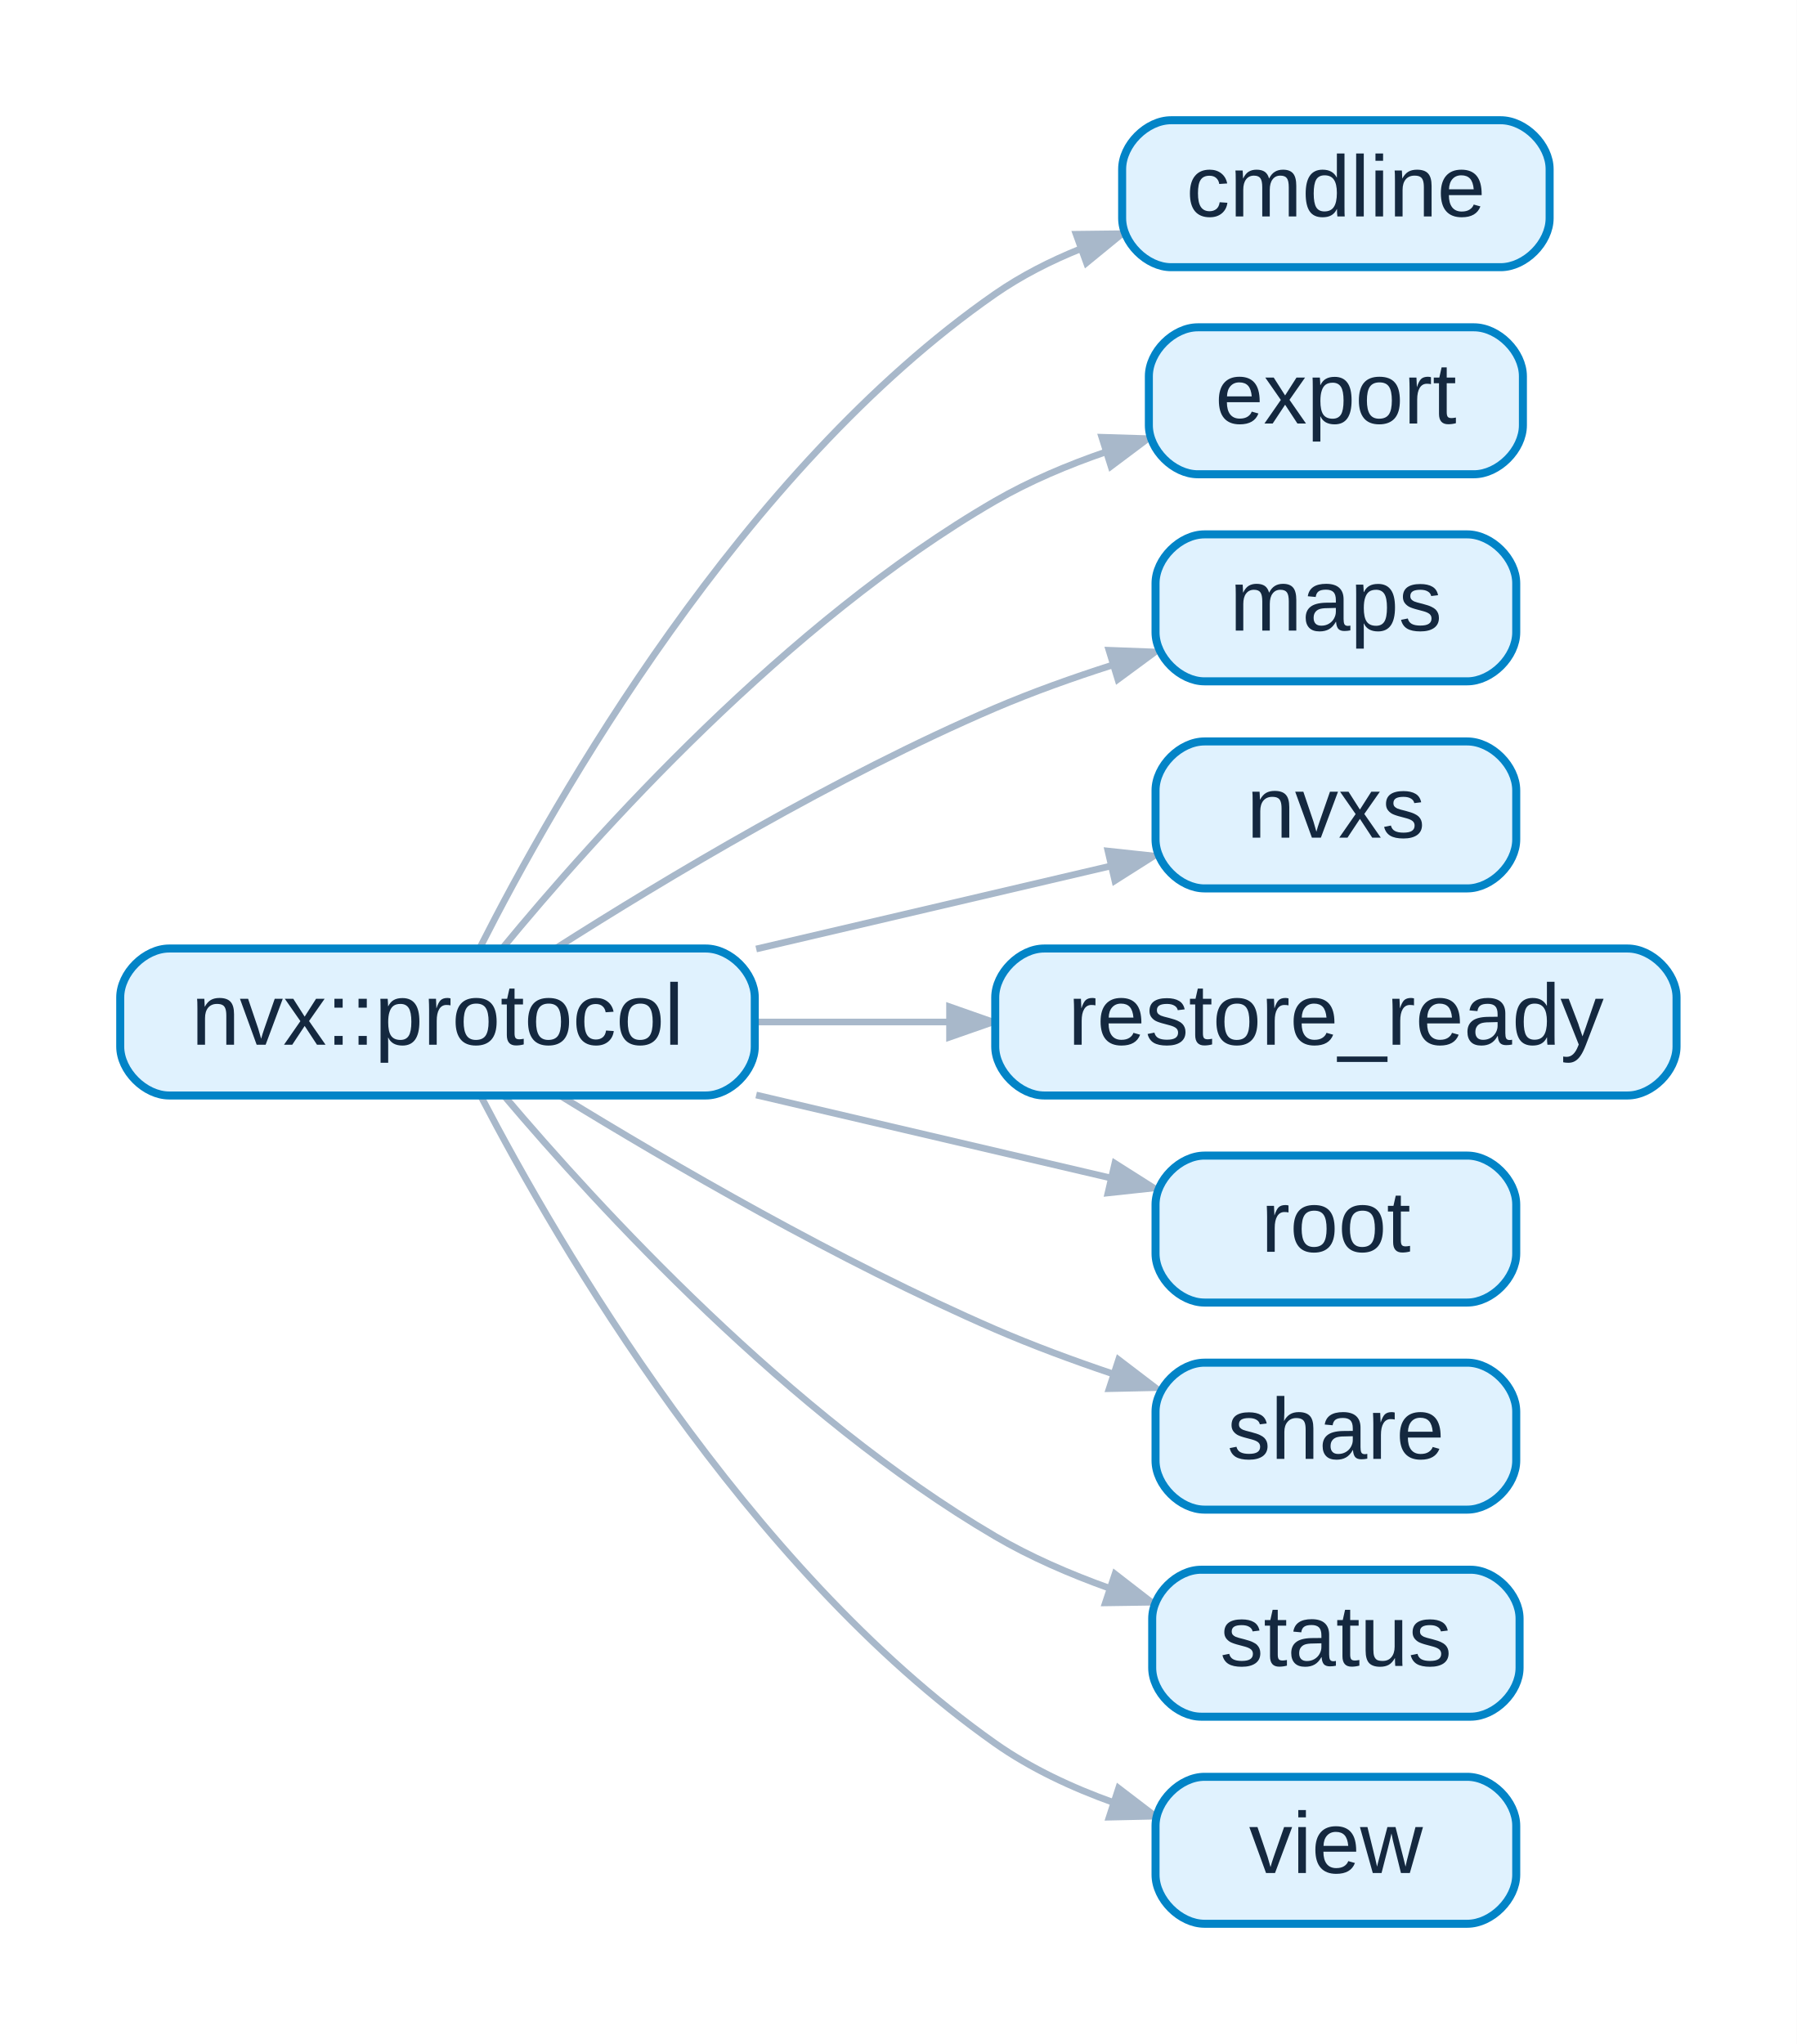
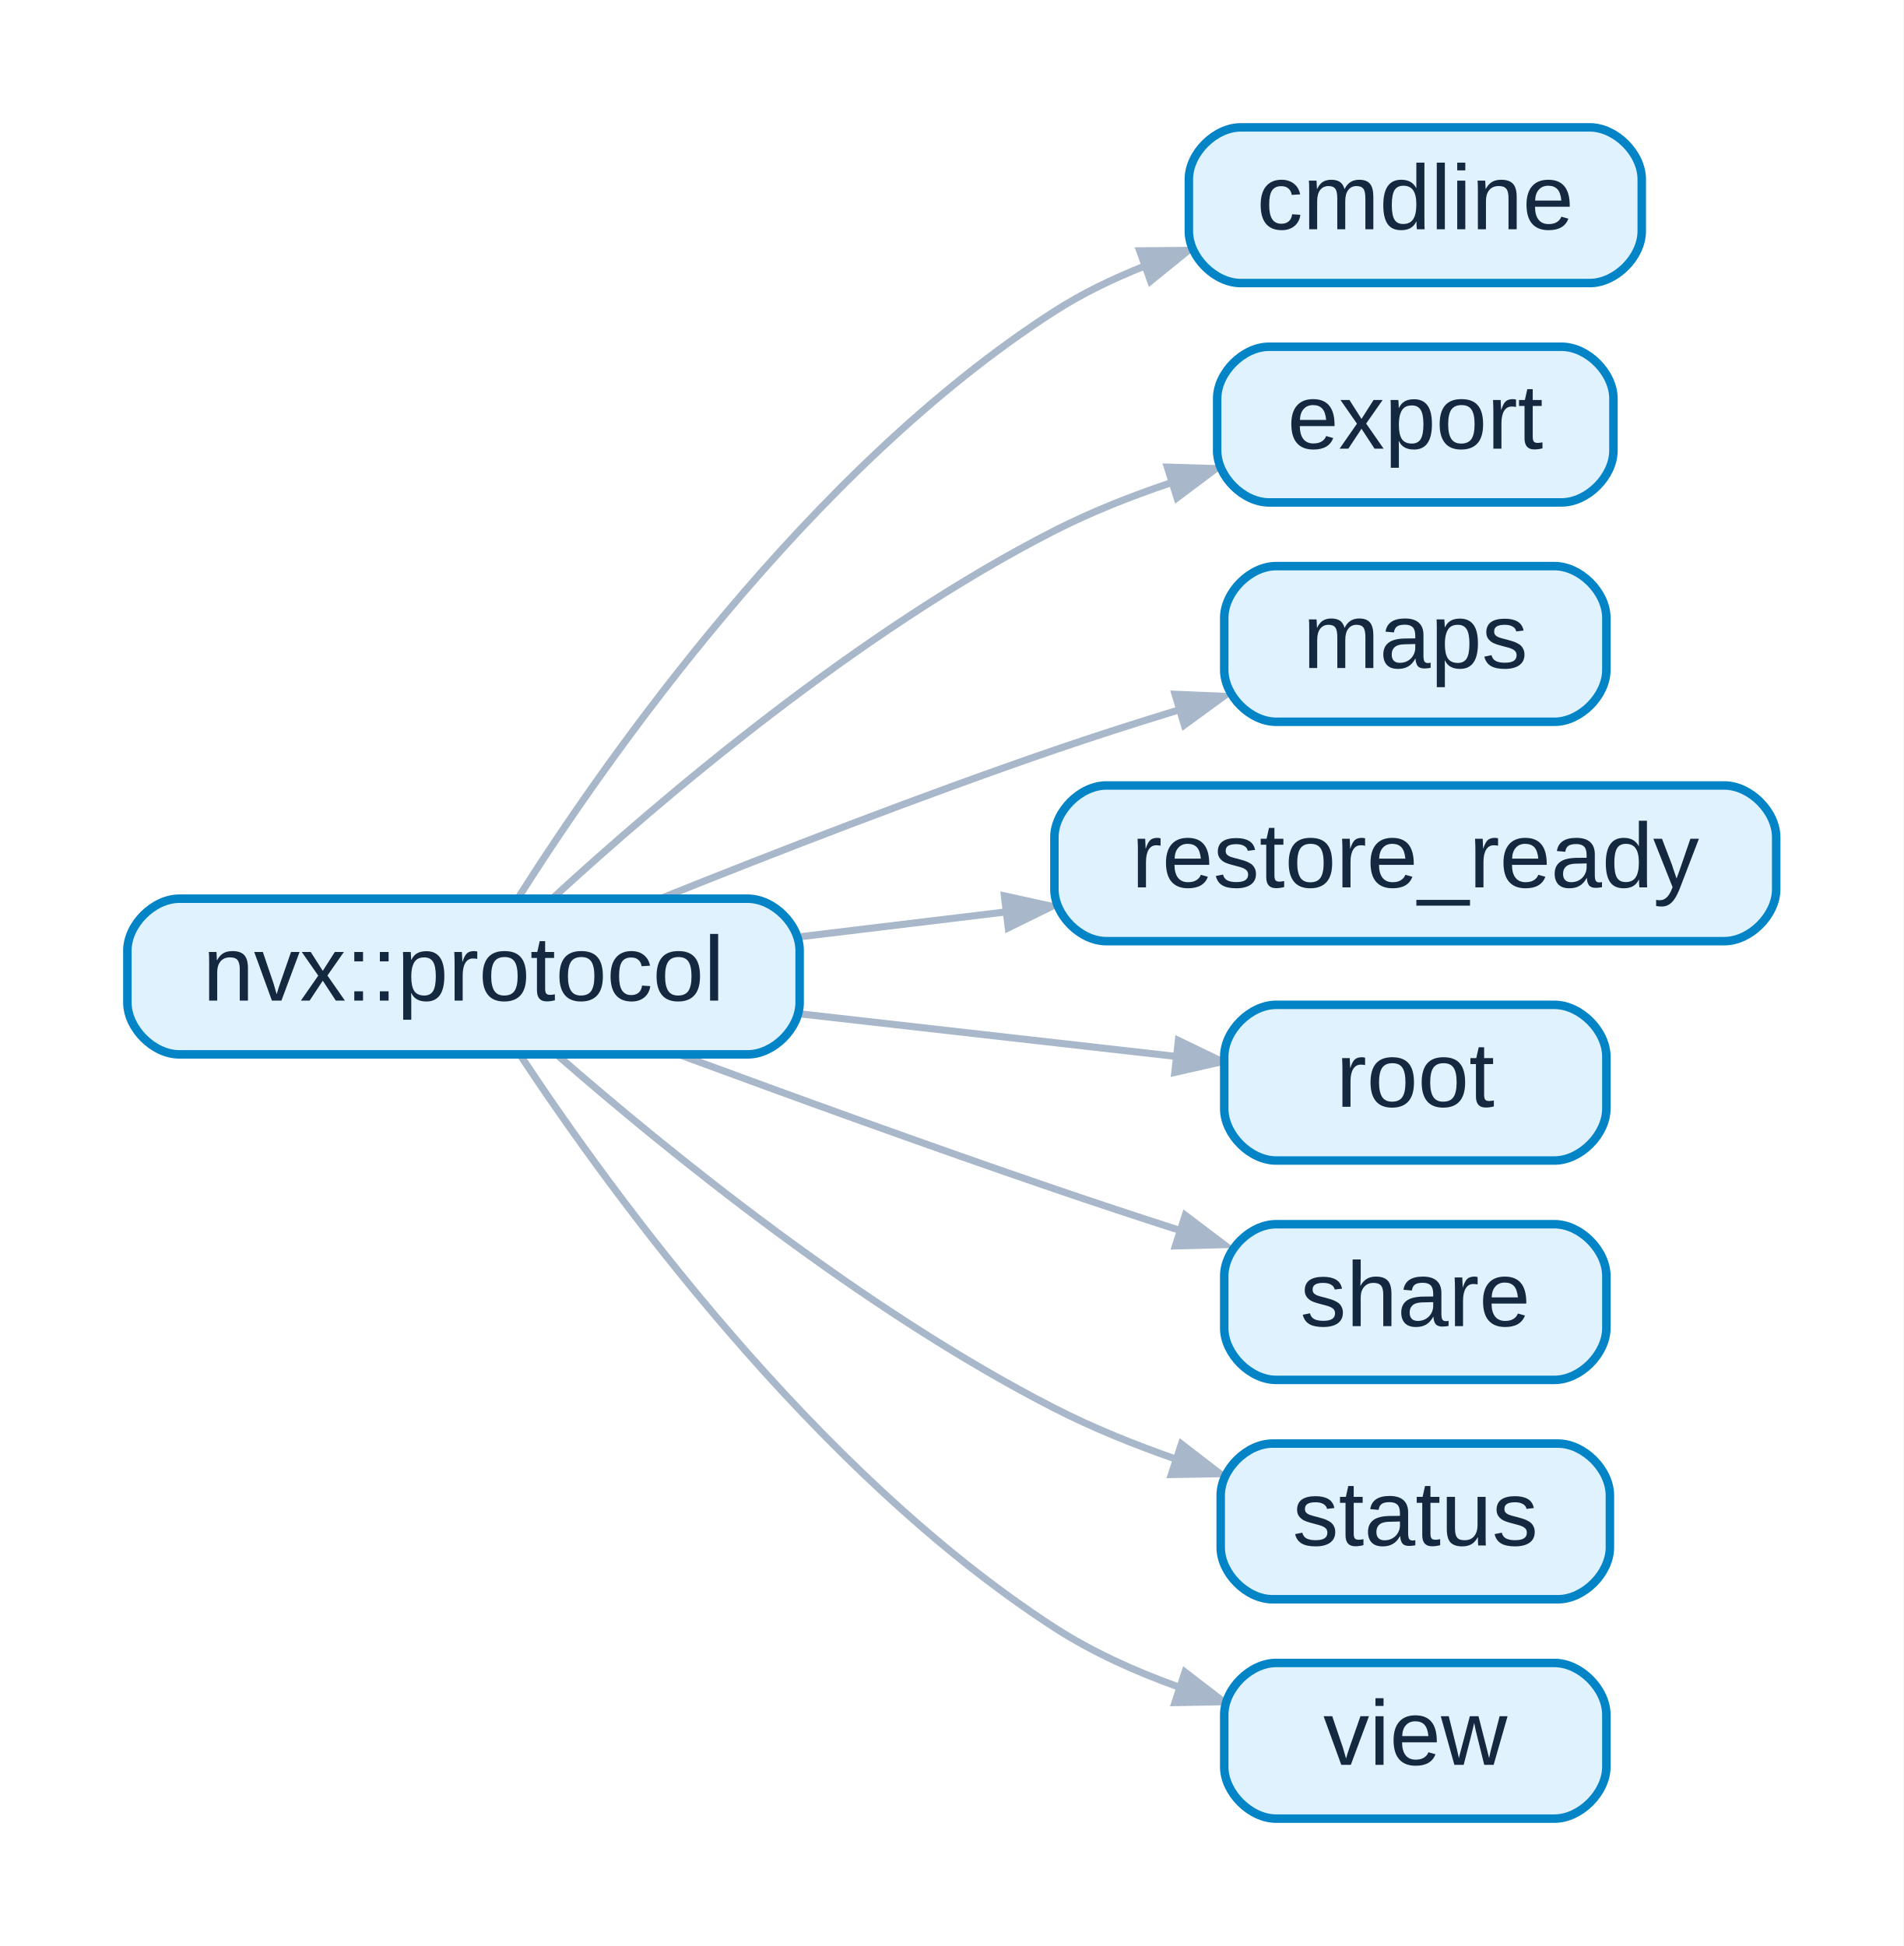
- <svg xmlns="http://www.w3.org/2000/svg" xmlns:xlink="http://www.w3.org/1999/xlink" width="269pt" height="306pt" viewBox="0.00 0.00 269.00 306.00">
-   <g id="graph0" class="graph" transform="scale(1 1) rotate(0) translate(18 288)">
-     <polygon fill="white" stroke="transparent" points="-18,18 -18,-288 251,-288 251,18 -18,18" />
+ <svg xmlns="http://www.w3.org/2000/svg" xmlns:xlink="http://www.w3.org/1999/xlink" width="269pt" height="275pt" viewBox="0.00 0.00 269.00 275.00">
+   <g id="graph0" class="graph" transform="scale(1 1) rotate(0) translate(18 257)">
+     <polygon fill="white" stroke="transparent" points="-18,18 -18,-257 251,-257 251,18 -18,18" />
    <g id="edge1" class="edge">
-       <path fill="none" stroke="#a8b8ca" d="M53.85,-146.12C65.02,-168.17 92.99,-217.6 131,-244 134.89,-246.7 139.27,-248.93 143.79,-250.75" />
-       <polygon fill="#a8b8ca" stroke="#a8b8ca" points="143.11,-252.93 149.99,-253.01 144.66,-248.65 143.11,-252.93" />
+       <path fill="none" stroke="#a8b8ca" d="M55.2,-130.08C67.66,-149.72 96.29,-190.7 131,-213 134.93,-215.53 139.31,-217.64 143.79,-219.41" />
+       <polygon fill="#a8b8ca" stroke="#a8b8ca" points="143.05,-221.56 149.94,-221.62 144.59,-217.28 143.05,-221.56" />
    </g>
    <g id="edge2" class="edge">
-       <path fill="none" stroke="#a8b8ca" d="M57.18,-146C71.04,-162.84 99.78,-194.94 131,-213 136.13,-215.97 141.9,-218.4 147.64,-220.37" />
-       <polygon fill="#a8b8ca" stroke="#a8b8ca" points="146.96,-222.54 153.84,-222.33 148.33,-218.2 146.96,-222.54" />
+       <path fill="none" stroke="#a8b8ca" d="M60.14,-130.1C75.32,-144.04 103.23,-167.83 131,-182 136.11,-184.61 141.74,-186.84 147.33,-188.73" />
+       <polygon fill="#a8b8ca" stroke="#a8b8ca" points="146.96,-190.99 153.84,-190.78 148.33,-186.65 146.96,-190.99" />
    </g>
    <g id="edge3" class="edge">
-       <path fill="none" stroke="#a8b8ca" d="M65.3,-146.08C81.57,-156.44 107.21,-171.81 131,-182 136.57,-184.38 142.64,-186.55 148.56,-188.44" />
-       <polygon fill="#a8b8ca" stroke="#a8b8ca" points="148.03,-190.65 154.91,-190.39 149.36,-186.3 148.03,-190.65" />
+       <path fill="none" stroke="#a8b8ca" d="M75.43,-130.06C91.45,-136.49 112.26,-144.56 131,-151 136.67,-152.95 142.74,-154.89 148.63,-156.69" />
+       <polygon fill="#a8b8ca" stroke="#a8b8ca" points="148.05,-158.89 154.93,-158.6 149.36,-154.54 148.05,-158.89" />
    </g>
    <g id="edge4" class="edge">
-       <path fill="none" stroke="#a8b8ca" d="M95.21,-145.93C112.69,-150.02 132.15,-154.57 148.11,-158.31" />
-       <polygon fill="#a8b8ca" stroke="#a8b8ca" points="147.88,-160.59 154.73,-159.85 148.91,-156.16 147.88,-160.59" />
+       <path fill="none" stroke="#a8b8ca" d="M95.21,-124.64C104.54,-125.77 114.43,-126.96 124.05,-128.12" />
+       <polygon fill="#a8b8ca" stroke="#a8b8ca" points="123.93,-130.4 130.66,-128.92 124.48,-125.88 123.93,-130.4" />
    </g>
    <g id="edge5" class="edge">
-       <path fill="none" stroke="#a8b8ca" d="M95.21,-135C104.54,-135 114.43,-135 124.05,-135" />
-       <polygon fill="#a8b8ca" stroke="#a8b8ca" points="124.16,-137.28 130.66,-135 124.16,-132.73 124.16,-137.28" />
+       <path fill="none" stroke="#a8b8ca" d="M95.21,-113.71C112.69,-111.73 132.15,-109.53 148.11,-107.72" />
+       <polygon fill="#a8b8ca" stroke="#a8b8ca" points="148.52,-109.97 154.73,-106.97 148.01,-105.45 148.52,-109.97" />
    </g>
    <g id="edge6" class="edge">
-       <path fill="none" stroke="#a8b8ca" d="M95.21,-124.07C112.69,-119.98 132.15,-115.43 148.11,-111.69" />
-       <polygon fill="#a8b8ca" stroke="#a8b8ca" points="148.91,-113.84 154.73,-110.15 147.88,-109.41 148.91,-113.84" />
+       <path fill="none" stroke="#a8b8ca" d="M78.19,-107.89C93.84,-102.11 113.41,-95.01 131,-89 136.7,-87.05 142.79,-85.04 148.69,-83.14" />
+       <polygon fill="#a8b8ca" stroke="#a8b8ca" points="149.49,-85.27 154.99,-81.11 148.1,-80.93 149.49,-85.27" />
    </g>
    <g id="edge7" class="edge">
-       <path fill="none" stroke="#a8b8ca" d="M66,-123.89C82.36,-113.84 107.68,-99.11 131,-89 136.59,-86.58 142.67,-84.33 148.6,-82.33" />
-       <polygon fill="#a8b8ca" stroke="#a8b8ca" points="149.47,-84.44 154.95,-80.26 148.06,-80.11 149.47,-84.44" />
+       <path fill="none" stroke="#a8b8ca" d="M60.78,-107.88C76.19,-94.44 103.89,-71.88 131,-58 136.36,-55.25 142.29,-52.86 148.13,-50.82" />
+       <polygon fill="#a8b8ca" stroke="#a8b8ca" points="148.95,-52.94 154.4,-48.74 147.52,-48.62 148.95,-52.94" />
    </g>
    <g id="edge8" class="edge">
-       <path fill="none" stroke="#a8b8ca" d="M57.48,-123.94C71.52,-107.35 100.24,-76.04 131,-58 136.25,-54.92 142.17,-52.36 148.05,-50.25" />
-       <polygon fill="#a8b8ca" stroke="#a8b8ca" points="148.93,-52.36 154.38,-48.14 147.49,-48.04 148.93,-52.36" />
-     </g>
-     <g id="edge9" class="edge">
-       <path fill="none" stroke="#a8b8ca" d="M54.09,-123.71C65.5,-101.8 93.59,-53.38 131,-27 136.31,-23.26 142.53,-20.36 148.76,-18.13" />
-       <polygon fill="#a8b8ca" stroke="#a8b8ca" points="149.47,-20.29 154.94,-16.11 148.06,-15.96 149.47,-20.29" />
+       <path fill="none" stroke="#a8b8ca" d="M55.5,-107.92C68.22,-88.68 96.97,-49.04 131,-27 136.28,-23.58 142.35,-20.84 148.4,-18.66" />
+       <polygon fill="#a8b8ca" stroke="#a8b8ca" points="149.45,-20.71 154.91,-16.52 148.03,-16.39 149.45,-20.71" />
    </g>
    <g id="node1" class="node">
      <g id="a_node1">
        <a xlink:title="nvx::protocol (pub)">
-           <path fill="#e0f2fe" stroke="#0284c7" stroke-width="1.2" d="M87.67,-146C87.67,-146 7.33,-146 7.33,-146 3.67,-146 0,-142.33 0,-138.67 0,-138.67 0,-131.33 0,-131.33 0,-127.67 3.67,-124 7.33,-124 7.33,-124 87.67,-124 87.67,-124 91.33,-124 95,-127.67 95,-131.33 95,-131.33 95,-138.67 95,-138.67 95,-142.33 91.33,-146 87.67,-146" />
-           <text text-anchor="middle" x="47.5" y="-131.6" font-family="Liberation Sans,Arial,Helvetica,sans-serif" font-size="13.00" fill="#14283f">nvx::protocol</text>
+           <path fill="#e0f2fe" stroke="#0284c7" stroke-width="1.2" d="M87.67,-130C87.67,-130 7.33,-130 7.33,-130 3.67,-130 0,-126.33 0,-122.67 0,-122.67 0,-115.33 0,-115.33 0,-111.67 3.67,-108 7.33,-108 7.33,-108 87.67,-108 87.67,-108 91.33,-108 95,-111.67 95,-115.33 95,-115.33 95,-122.67 95,-122.67 95,-126.33 91.33,-130 87.67,-130" />
+           <text text-anchor="middle" x="47.5" y="-115.6" font-family="Liberation Sans,Arial,Helvetica,sans-serif" font-size="13.00" fill="#14283f">nvx::protocol</text>
        </a>
      </g>
    </g>
    <g id="node2" class="node">
      <g id="a_node2">
        <a xlink:title="nvx::protocol::cmdline (pub)">
-           <path fill="#e0f2fe" stroke="#0284c7" stroke-width="1.2" d="M206.67,-270C206.67,-270 157.33,-270 157.33,-270 153.67,-270 150,-266.33 150,-262.67 150,-262.67 150,-255.33 150,-255.33 150,-251.67 153.67,-248 157.33,-248 157.33,-248 206.67,-248 206.67,-248 210.33,-248 214,-251.67 214,-255.33 214,-255.33 214,-262.67 214,-262.67 214,-266.33 210.33,-270 206.67,-270" />
-           <text text-anchor="middle" x="182" y="-255.6" font-family="Liberation Sans,Arial,Helvetica,sans-serif" font-size="13.00" fill="#14283f">cmdline</text>
+           <path fill="#e0f2fe" stroke="#0284c7" stroke-width="1.2" d="M206.67,-239C206.67,-239 157.33,-239 157.33,-239 153.67,-239 150,-235.33 150,-231.67 150,-231.67 150,-224.33 150,-224.33 150,-220.67 153.67,-217 157.33,-217 157.33,-217 206.67,-217 206.67,-217 210.33,-217 214,-220.67 214,-224.33 214,-224.33 214,-231.67 214,-231.67 214,-235.33 210.33,-239 206.67,-239" />
+           <text text-anchor="middle" x="182" y="-224.6" font-family="Liberation Sans,Arial,Helvetica,sans-serif" font-size="13.00" fill="#14283f">cmdline</text>
        </a>
      </g>
    </g>
    <g id="node3" class="node">
      <g id="a_node3">
        <a xlink:title="nvx::protocol::export (pub)">
-           <path fill="#e0f2fe" stroke="#0284c7" stroke-width="1.2" d="M202.67,-239C202.67,-239 161.33,-239 161.33,-239 157.67,-239 154,-235.33 154,-231.67 154,-231.67 154,-224.33 154,-224.33 154,-220.67 157.67,-217 161.33,-217 161.33,-217 202.67,-217 202.67,-217 206.33,-217 210,-220.67 210,-224.33 210,-224.33 210,-231.67 210,-231.67 210,-235.33 206.33,-239 202.67,-239" />
-           <text text-anchor="middle" x="182" y="-224.6" font-family="Liberation Sans,Arial,Helvetica,sans-serif" font-size="13.00" fill="#14283f">export</text>
+           <path fill="#e0f2fe" stroke="#0284c7" stroke-width="1.2" d="M202.67,-208C202.67,-208 161.33,-208 161.33,-208 157.67,-208 154,-204.33 154,-200.67 154,-200.67 154,-193.33 154,-193.33 154,-189.67 157.67,-186 161.33,-186 161.33,-186 202.67,-186 202.67,-186 206.33,-186 210,-189.67 210,-193.33 210,-193.33 210,-200.67 210,-200.67 210,-204.33 206.33,-208 202.67,-208" />
+           <text text-anchor="middle" x="182" y="-193.6" font-family="Liberation Sans,Arial,Helvetica,sans-serif" font-size="13.00" fill="#14283f">export</text>
        </a>
      </g>
    </g>
    <g id="node4" class="node">
      <g id="a_node4">
        <a xlink:title="nvx::protocol::maps (pub)">
-           <path fill="#e0f2fe" stroke="#0284c7" stroke-width="1.2" d="M201.67,-208C201.67,-208 162.33,-208 162.33,-208 158.67,-208 155,-204.33 155,-200.67 155,-200.67 155,-193.33 155,-193.33 155,-189.67 158.67,-186 162.33,-186 162.33,-186 201.67,-186 201.67,-186 205.33,-186 209,-189.67 209,-193.33 209,-193.33 209,-200.67 209,-200.67 209,-204.33 205.33,-208 201.67,-208" />
-           <text text-anchor="middle" x="182" y="-193.6" font-family="Liberation Sans,Arial,Helvetica,sans-serif" font-size="13.00" fill="#14283f">maps</text>
+           <path fill="#e0f2fe" stroke="#0284c7" stroke-width="1.2" d="M201.67,-177C201.67,-177 162.33,-177 162.33,-177 158.67,-177 155,-173.33 155,-169.67 155,-169.67 155,-162.33 155,-162.33 155,-158.67 158.67,-155 162.33,-155 162.33,-155 201.67,-155 201.67,-155 205.33,-155 209,-158.67 209,-162.33 209,-162.33 209,-169.67 209,-169.67 209,-173.33 205.33,-177 201.67,-177" />
+           <text text-anchor="middle" x="182" y="-162.6" font-family="Liberation Sans,Arial,Helvetica,sans-serif" font-size="13.00" fill="#14283f">maps</text>
        </a>
      </g>
    </g>
    <g id="node5" class="node">
      <g id="a_node5">
-         <a xlink:title="nvx::protocol::nvxs (pub)">
-           <path fill="#e0f2fe" stroke="#0284c7" stroke-width="1.2" d="M201.67,-177C201.67,-177 162.33,-177 162.33,-177 158.67,-177 155,-173.33 155,-169.67 155,-169.67 155,-162.33 155,-162.33 155,-158.67 158.67,-155 162.33,-155 162.33,-155 201.67,-155 201.67,-155 205.33,-155 209,-158.67 209,-162.33 209,-162.33 209,-169.67 209,-169.67 209,-173.33 205.33,-177 201.67,-177" />
-           <text text-anchor="middle" x="182" y="-162.6" font-family="Liberation Sans,Arial,Helvetica,sans-serif" font-size="13.00" fill="#14283f">nvxs</text>
-         </a>
-       </g>
-     </g>
-     <g id="node6" class="node">
-       <g id="a_node6">
        <a xlink:title="nvx::protocol::restore_ready (pub)">
          <path fill="#e0f2fe" stroke="#0284c7" stroke-width="1.2" d="M225.67,-146C225.67,-146 138.33,-146 138.33,-146 134.67,-146 131,-142.33 131,-138.67 131,-138.67 131,-131.33 131,-131.33 131,-127.67 134.67,-124 138.33,-124 138.33,-124 225.67,-124 225.67,-124 229.33,-124 233,-127.67 233,-131.33 233,-131.33 233,-138.67 233,-138.67 233,-142.33 229.33,-146 225.67,-146" />
          <text text-anchor="middle" x="182" y="-131.6" font-family="Liberation Sans,Arial,Helvetica,sans-serif" font-size="13.00" fill="#14283f">restore_ready</text>
        </a>
      </g>
    </g>
-     <g id="node7" class="node">
-       <g id="a_node7">
+     <g id="node6" class="node">
+       <g id="a_node6">
        <a xlink:title="nvx::protocol::root (pub)">
          <path fill="#e0f2fe" stroke="#0284c7" stroke-width="1.2" d="M201.67,-115C201.67,-115 162.33,-115 162.33,-115 158.67,-115 155,-111.33 155,-107.67 155,-107.67 155,-100.33 155,-100.33 155,-96.67 158.67,-93 162.33,-93 162.33,-93 201.67,-93 201.67,-93 205.33,-93 209,-96.67 209,-100.33 209,-100.33 209,-107.67 209,-107.67 209,-111.33 205.33,-115 201.67,-115" />
          <text text-anchor="middle" x="182" y="-100.6" font-family="Liberation Sans,Arial,Helvetica,sans-serif" font-size="13.00" fill="#14283f">root</text>
        </a>
      </g>
    </g>
-     <g id="node8" class="node">
-       <g id="a_node8">
+     <g id="node7" class="node">
+       <g id="a_node7">
        <a xlink:title="nvx::protocol::share (pub)">
          <path fill="#e0f2fe" stroke="#0284c7" stroke-width="1.2" d="M201.67,-84C201.67,-84 162.33,-84 162.33,-84 158.67,-84 155,-80.33 155,-76.67 155,-76.67 155,-69.33 155,-69.33 155,-65.67 158.67,-62 162.33,-62 162.33,-62 201.67,-62 201.67,-62 205.33,-62 209,-65.67 209,-69.33 209,-69.33 209,-76.67 209,-76.67 209,-80.33 205.33,-84 201.67,-84" />
          <text text-anchor="middle" x="182" y="-69.6" font-family="Liberation Sans,Arial,Helvetica,sans-serif" font-size="13.00" fill="#14283f">share</text>
        </a>
      </g>
    </g>
-     <g id="node9" class="node">
-       <g id="a_node9">
+     <g id="node8" class="node">
+       <g id="a_node8">
        <a xlink:title="nvx::protocol::status (pub)">
          <path fill="#e0f2fe" stroke="#0284c7" stroke-width="1.2" d="M202.17,-53C202.17,-53 161.83,-53 161.83,-53 158.17,-53 154.5,-49.33 154.5,-45.67 154.5,-45.67 154.5,-38.33 154.5,-38.33 154.5,-34.67 158.17,-31 161.83,-31 161.83,-31 202.17,-31 202.17,-31 205.83,-31 209.5,-34.67 209.5,-38.33 209.5,-38.33 209.5,-45.67 209.5,-45.67 209.5,-49.33 205.83,-53 202.17,-53" />
          <text text-anchor="middle" x="182" y="-38.6" font-family="Liberation Sans,Arial,Helvetica,sans-serif" font-size="13.00" fill="#14283f">status</text>
        </a>
      </g>
    </g>
-     <g id="node10" class="node">
-       <g id="a_node10">
+     <g id="node9" class="node">
+       <g id="a_node9">
        <a xlink:title="nvx::protocol::view (pub)">
          <path fill="#e0f2fe" stroke="#0284c7" stroke-width="1.2" d="M201.67,-22C201.67,-22 162.33,-22 162.33,-22 158.67,-22 155,-18.33 155,-14.67 155,-14.67 155,-7.33 155,-7.33 155,-3.67 158.67,0 162.33,0 162.33,0 201.67,0 201.67,0 205.33,0 209,-3.67 209,-7.33 209,-7.33 209,-14.67 209,-14.67 209,-18.33 205.33,-22 201.67,-22" />
          <text text-anchor="middle" x="182" y="-7.6" font-family="Liberation Sans,Arial,Helvetica,sans-serif" font-size="13.00" fill="#14283f">view</text>
        </a>
      </g>
    </g>
  </g>
</svg>
